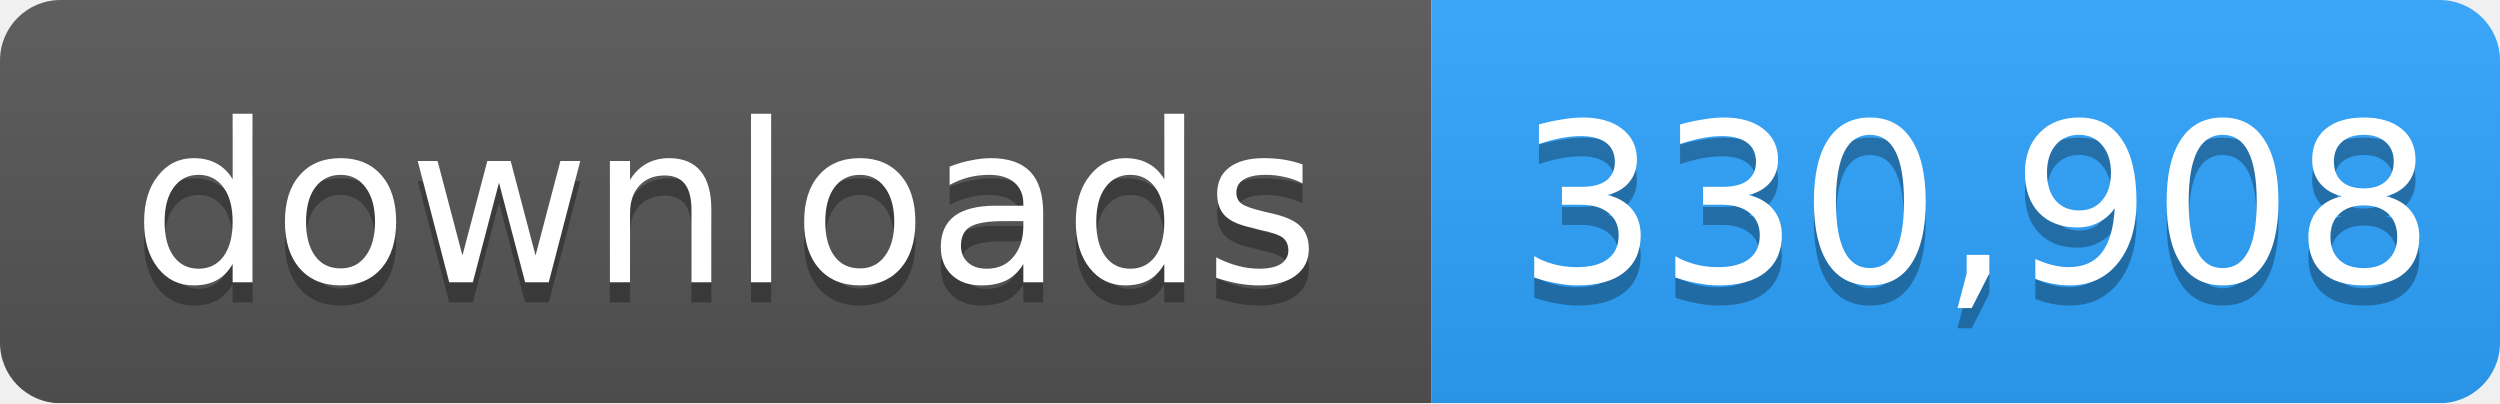
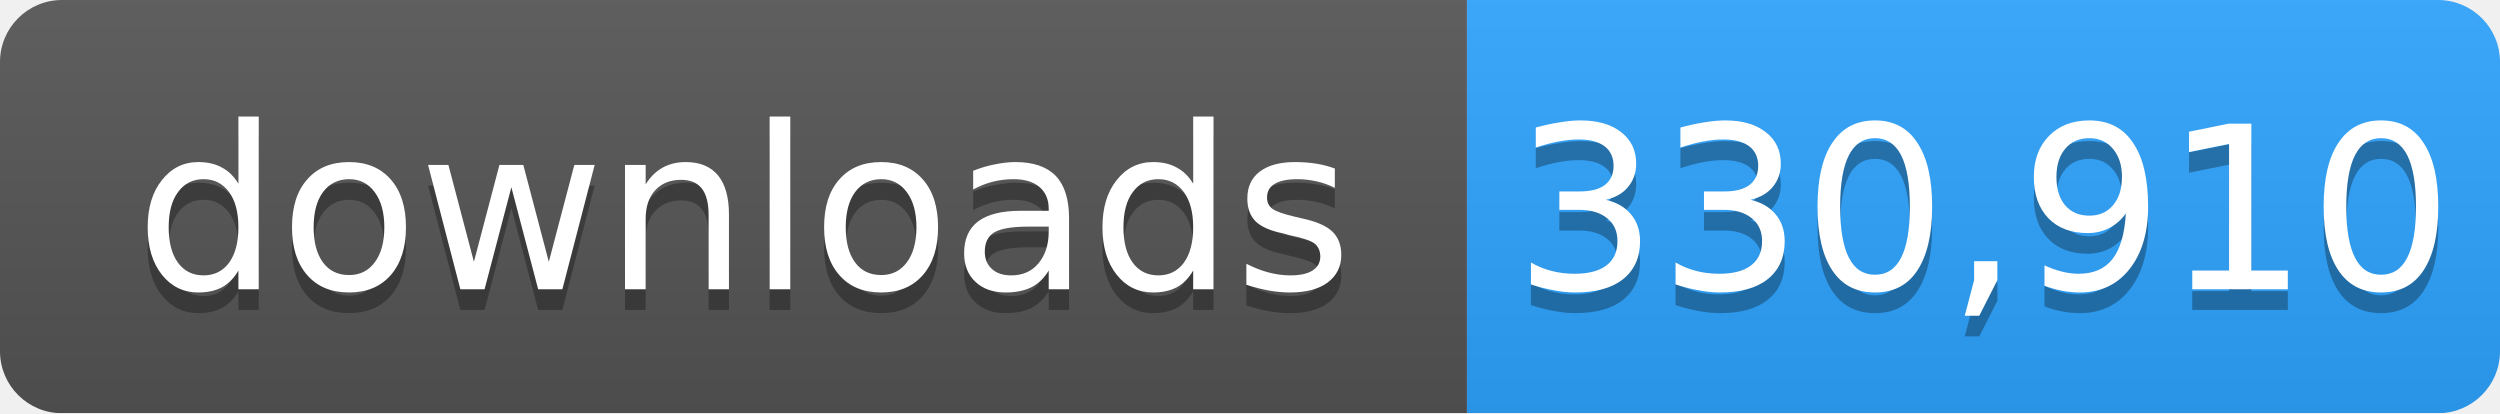
- <svg xmlns="http://www.w3.org/2000/svg" width="124" height="20" role="img" aria-label="downloads: 330,908">
+ <svg xmlns="http://www.w3.org/2000/svg" width="121" height="20" role="img" aria-label="downloads: 330,910">
  <linearGradient id="s" x2="0" y2="100%">
    <stop offset="0" stop-color="#bbb" stop-opacity=".1" />
    <stop offset="1" stop-opacity=".1" />
  </linearGradient>
  <mask id="m">
-     <rect width="124" height="20" rx="3" fill="#fff" />
+     <rect width="121" height="20" rx="3" fill="#fff" />
  </mask>
  <g mask="url(#m)">
    <rect width="71" height="20" fill="#555" />
-     <rect x="71" width="53" height="20" fill="#2ea4ff" />
-     <rect width="124" height="20" fill="url(#s)" />
+     <rect x="71" width="50" height="20" fill="#2ea4ff" />
+     <rect width="121" height="20" fill="url(#s)" />
  </g>
  <g fill="#fff" text-anchor="middle" font-family="Verdana,Geneva,DejaVu Sans,sans-serif" font-size="11">
    <text x="36" y="15" fill="#010101" fill-opacity=".3">downloads</text>
    <text x="36" y="14">downloads</text>
-     <text x="98" y="15" fill="#010101" fill-opacity=".3">330,908</text>
-     <text x="98" y="14">330,908</text>
+     <text x="96" y="15" fill="#010101" fill-opacity=".3">330,910</text>
+     <text x="96" y="14">330,910</text>
  </g>
</svg>
